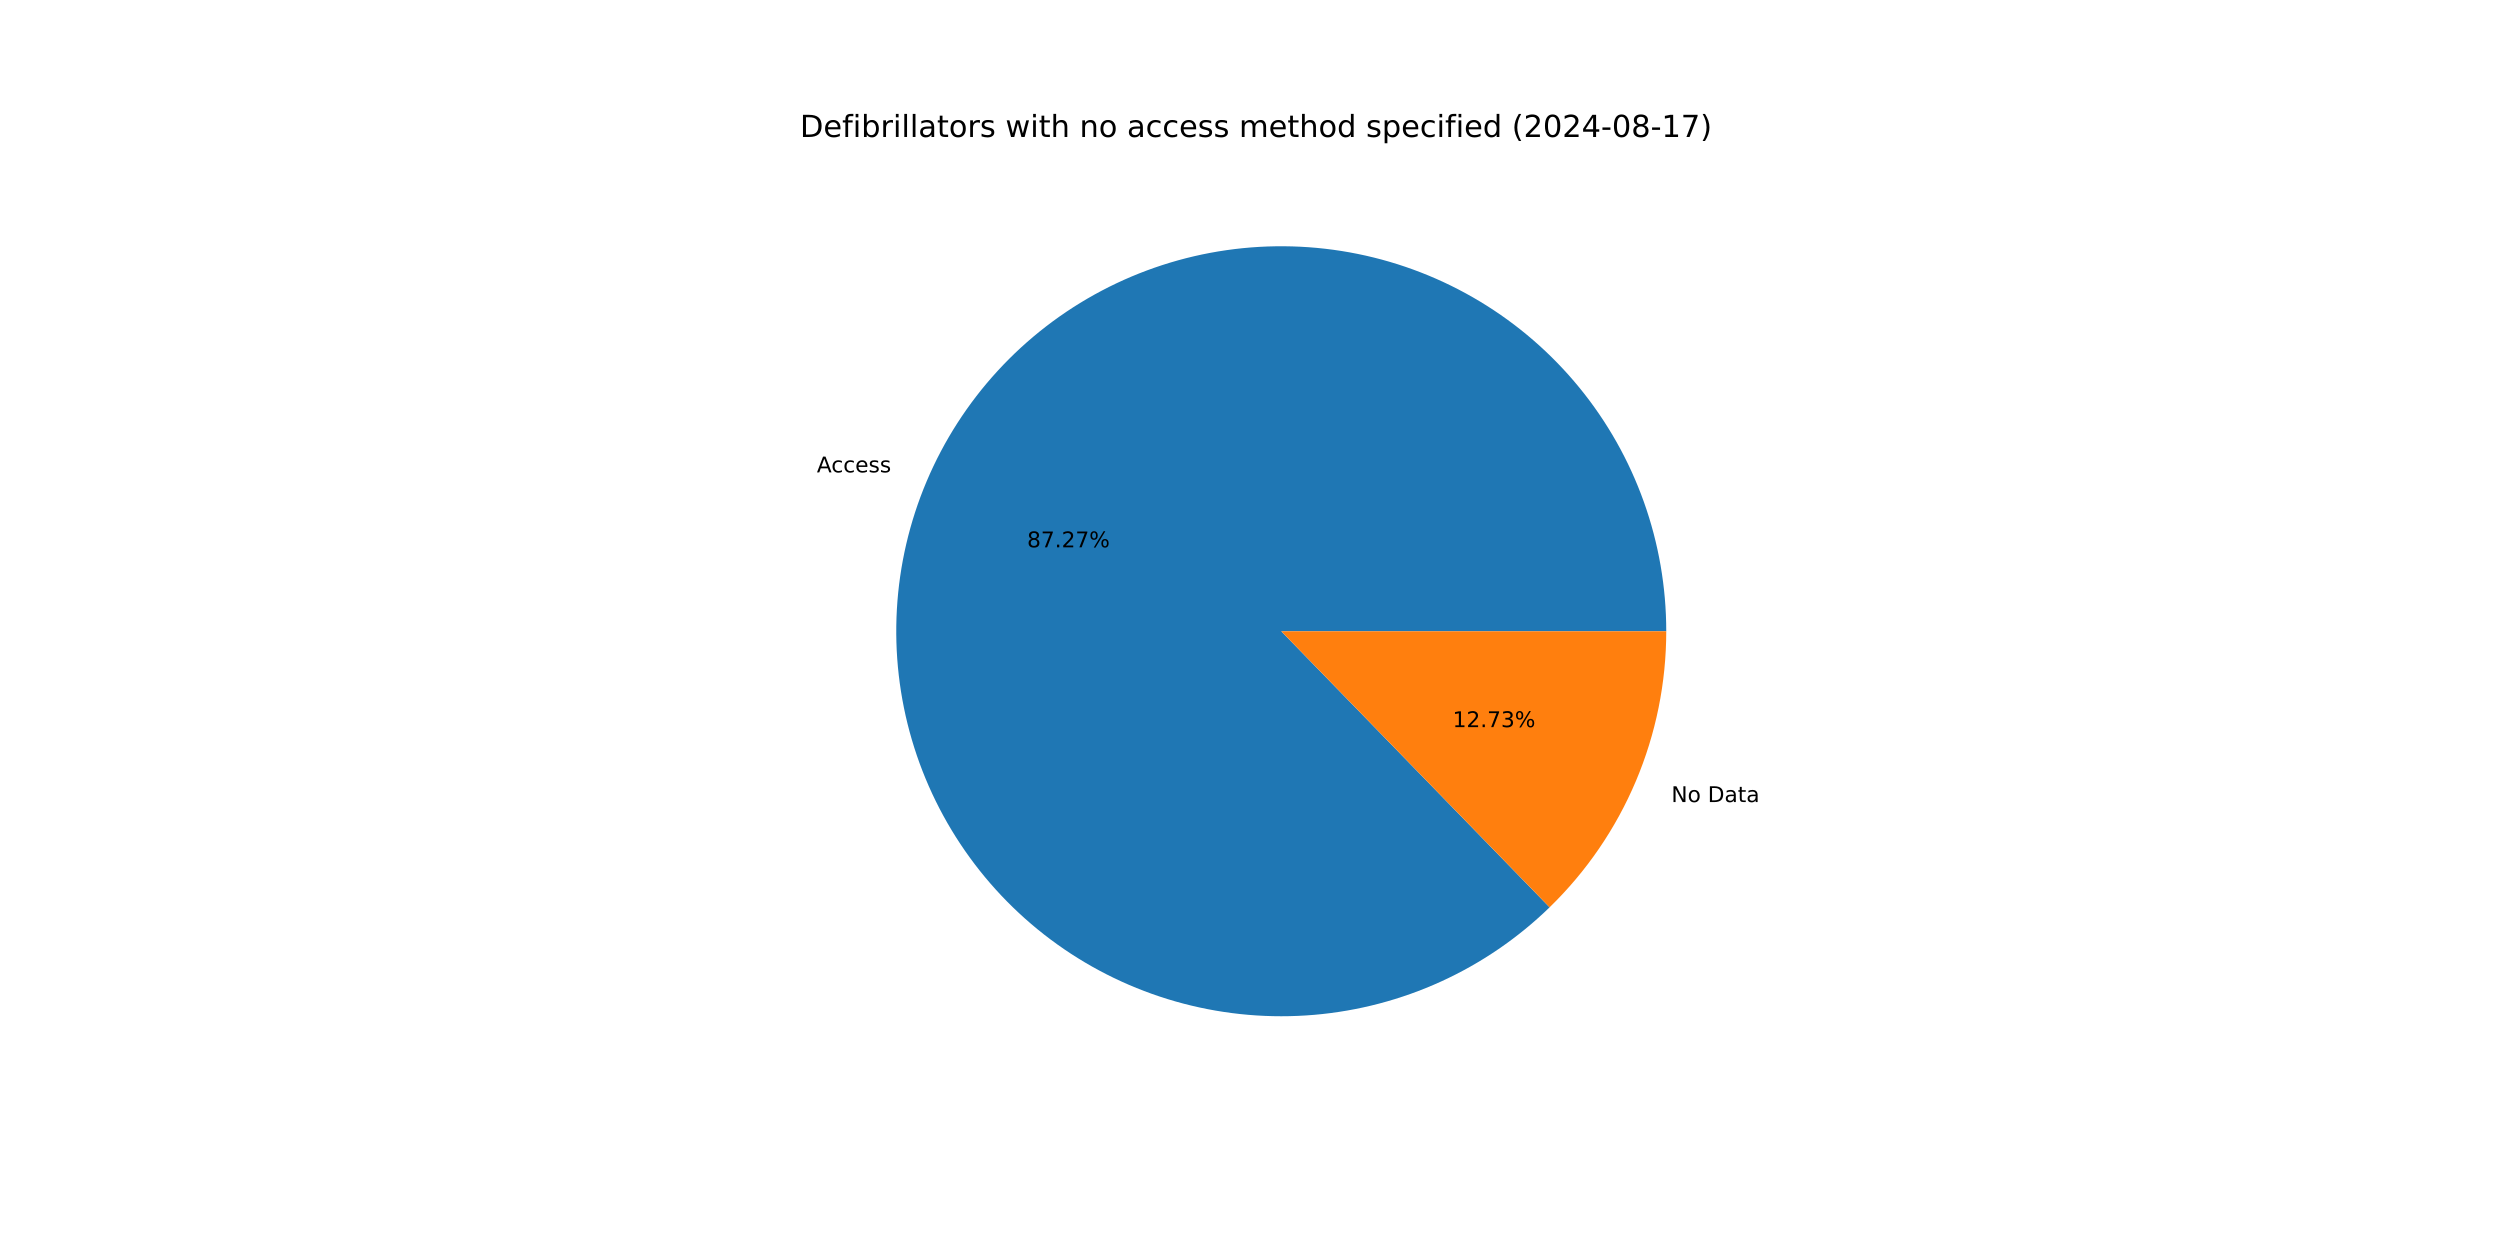
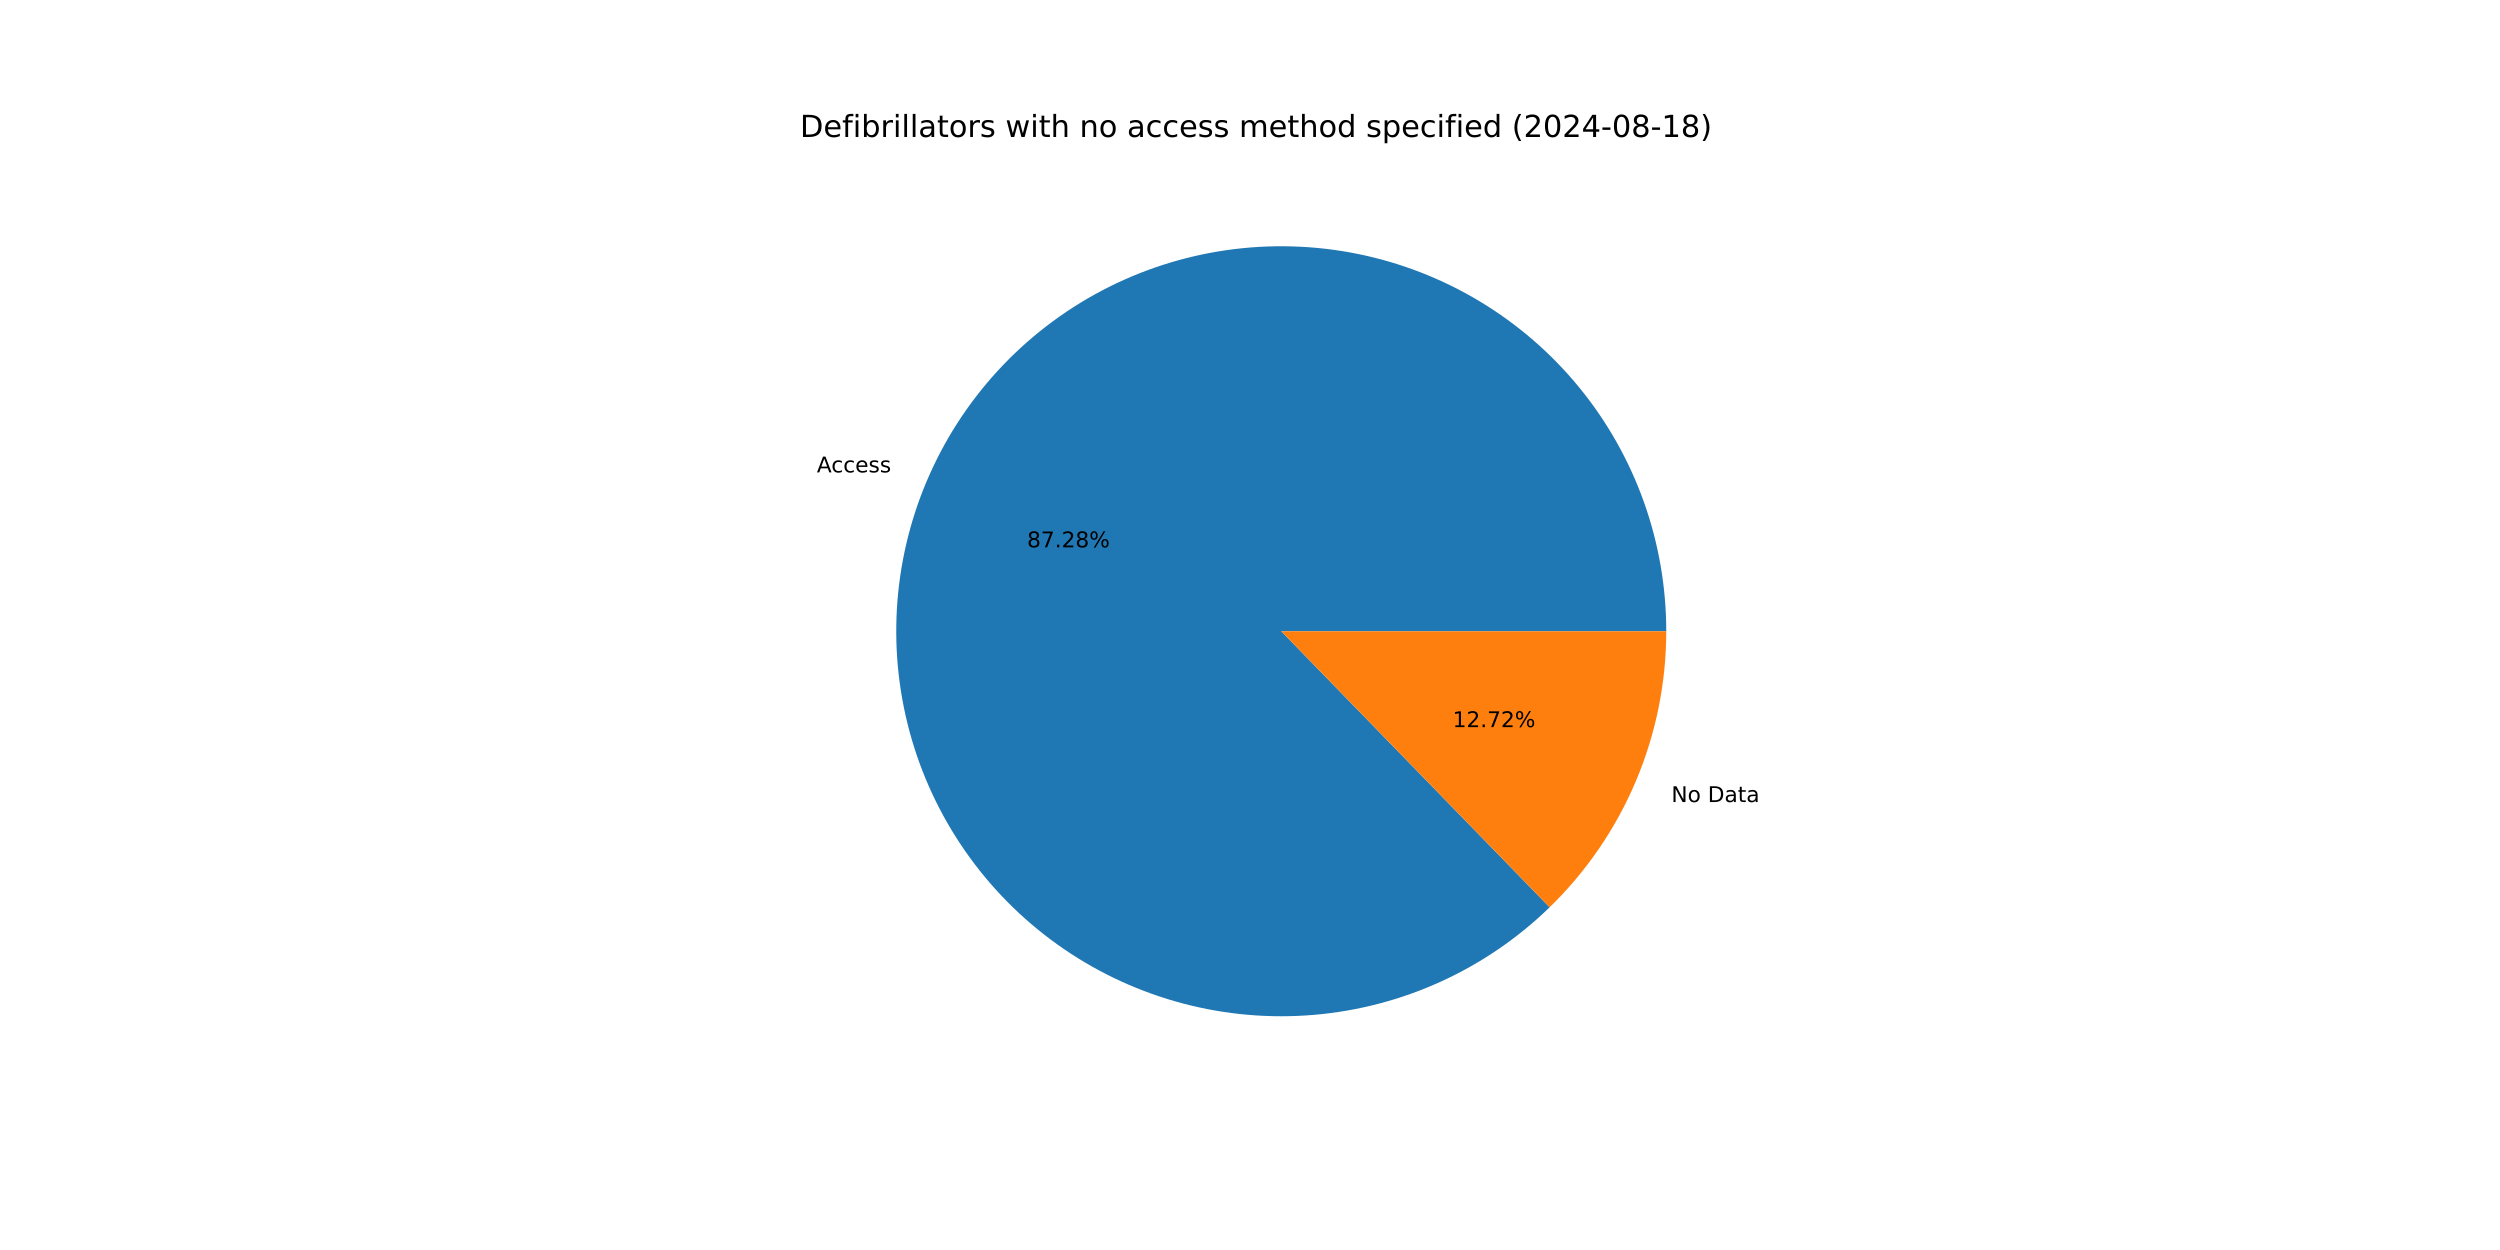
<svg xmlns="http://www.w3.org/2000/svg" xmlns:xlink="http://www.w3.org/1999/xlink" width="1152pt" height="576pt" viewBox="0 0 1152 576" version="1.1">
  <defs>
    <style type="text/css">*{stroke-linejoin: round; stroke-linecap: butt}</style>
  </defs>
  <g id="figure_1">
    <g id="patch_1">
      <path d="M 0 576  L 1152 576  L 1152 0  L 0 0  z " style="fill: #ffffff" />
    </g>
    <g id="axes_1">
      <g id="patch_2">
-         <path d="M 767.808 290.88  C 767.808 270.563 764.318 250.396 757.49 231.261  C 750.663 212.126 740.599 194.305 727.738 178.577  C 714.877 162.849 699.409 149.447 682.011 138.955  C 664.612 128.464 645.54 121.039 625.628 117.005  C 605.715 112.97 585.257 112.387 565.147 115.278  C 545.037 118.17 525.573 124.495 507.604 133.977  C 489.636 143.459 473.429 155.957 459.692 170.926  C 445.954 185.895 434.89 203.113 426.982 221.828  C 419.074 240.542 414.44 260.477 413.281 280.761  C 412.122 301.045 414.456 321.377 420.181 340.871  C 425.906 360.365 434.937 378.731 446.88 395.166  C 458.823 411.602 473.501 425.865 490.273 437.332  C 507.045 448.799 525.662 457.299 545.312 462.463  C 564.962 467.626 585.353 469.376 605.595 467.636  C 625.837 465.896 645.631 460.691 664.111 452.25  C 682.591 443.808 699.485 432.255 714.053 418.094  L 590.4 290.88  z " style="fill: #1f77b4" />
+         <path d="M 767.808 290.88  C 767.808 270.563 764.318 250.396 757.49 231.26  C 750.662 212.125 740.598 194.303 727.736 178.575  C 714.875 162.847 699.407 149.445 682.008 138.954  C 664.609 128.462 645.536 121.038 625.623 117.004  C 605.711 112.97 585.252 112.387 565.142 115.279  C 545.032 118.172 525.567 124.498 507.598 133.98  C 489.63 143.463 473.423 155.962 459.686 170.932  C 445.949 185.902 434.886 203.12 426.979 221.836  C 419.072 240.551 414.438 260.487 413.28 280.771  C 412.123 301.055 414.458 321.388 420.184 340.882  C 425.911 360.375 434.943 378.741 446.888 395.177  C 458.832 411.612 473.511 425.874 490.284 437.34  C 507.057 448.805 525.676 457.305 545.326 462.467  C 564.977 467.629 585.369 469.377 605.611 467.635  C 625.854 465.893 645.647 460.686 664.127 452.243  C 682.606 443.799 699.499 432.244 714.067 418.081  L 590.4 290.88  z " style="fill: #1f77b4" />
      </g>
      <g id="patch_3">
-         <path d="M 714.053 418.094  C 731.063 401.561 744.585 381.783 753.818 359.932  C 763.051 338.082 767.808 314.601 767.808 290.88  L 590.4 290.88  z " style="fill: #ff7f0e" />
+         <path d="M 714.067 418.081  C 731.072 401.548 744.591 381.772 753.821 359.924  C 763.052 338.076 767.808 314.598 767.808 290.88  L 590.4 290.88  z " style="fill: #ff7f0e" />
      </g>
      <g id="matplotlib.axis_1" />
      <g id="matplotlib.axis_2" />
      <g id="text_1">
-         <g transform="translate(376.4061 217.6817) scale(0.1 -0.1)">
+         <g transform="translate(376.4022 217.6909) scale(0.1 -0.1)">
          <defs>
            <path id="DejaVuSans-41" d="M 2188 4044  L 1331 1722  L 3047 1722  L 2188 4044  z M 1831 4666  L 2547 4666  L 4325 0  L 3669 0  L 3244 1197  L 1141 1197  L 716 0  L 50 0  L 1831 4666  z " transform="scale(0.015625)" />
            <path id="DejaVuSans-63" d="M 3122 3366  L 3122 2828  Q 2878 2963 2633 3030  Q 2388 3097 2138 3097  Q 1578 3097 1268 2742  Q 959 2388 959 1747  Q 959 1106 1268 751  Q 1578 397 2138 397  Q 2388 397 2633 464  Q 2878 531 3122 666  L 3122 134  Q 2881 22 2623 -34  Q 2366 -91 2075 -91  Q 1284 -91 818 406  Q 353 903 353 1747  Q 353 2603 823 3093  Q 1294 3584 2113 3584  Q 2378 3584 2631 3529  Q 2884 3475 3122 3366  z " transform="scale(0.015625)" />
            <path id="DejaVuSans-65" d="M 3597 1894  L 3597 1613  L 953 1613  Q 991 1019 1311 708  Q 1631 397 2203 397  Q 2534 397 2845 478  Q 3156 559 3463 722  L 3463 178  Q 3153 47 2828 -22  Q 2503 -91 2169 -91  Q 1331 -91 842 396  Q 353 884 353 1716  Q 353 2575 817 3079  Q 1281 3584 2069 3584  Q 2775 3584 3186 3129  Q 3597 2675 3597 1894  z M 3022 2063  Q 3016 2534 2758 2815  Q 2500 3097 2075 3097  Q 1594 3097 1305 2825  Q 1016 2553 972 2059  L 3022 2063  z " transform="scale(0.015625)" />
            <path id="DejaVuSans-73" d="M 2834 3397  L 2834 2853  Q 2591 2978 2328 3040  Q 2066 3103 1784 3103  Q 1356 3103 1142 2972  Q 928 2841 928 2578  Q 928 2378 1081 2264  Q 1234 2150 1697 2047  L 1894 2003  Q 2506 1872 2764 1633  Q 3022 1394 3022 966  Q 3022 478 2636 193  Q 2250 -91 1575 -91  Q 1294 -91 989 -36  Q 684 19 347 128  L 347 722  Q 666 556 975 473  Q 1284 391 1588 391  Q 1994 391 2212 530  Q 2431 669 2431 922  Q 2431 1156 2273 1281  Q 2116 1406 1581 1522  L 1381 1569  Q 847 1681 609 1914  Q 372 2147 372 2553  Q 372 3047 722 3315  Q 1072 3584 1716 3584  Q 2034 3584 2315 3537  Q 2597 3491 2834 3397  z " transform="scale(0.015625)" />
          </defs>
          <use xlink:href="#DejaVuSans-41" />
          <use xlink:href="#DejaVuSans-63" x="66.658" />
          <use xlink:href="#DejaVuSans-63" x="121.639" />
          <use xlink:href="#DejaVuSans-65" x="176.619" />
          <use xlink:href="#DejaVuSans-73" x="238.143" />
          <use xlink:href="#DejaVuSans-73" x="290.242" />
        </g>
      </g>
      <g id="text_2">
-         <g transform="translate(473.2845 252.2079) scale(0.1 -0.1)">
+         <g transform="translate(473.2824 252.2129) scale(0.1 -0.1)">
          <defs>
            <path id="DejaVuSans-38" d="M 2034 2216  Q 1584 2216 1326 1975  Q 1069 1734 1069 1313  Q 1069 891 1326 650  Q 1584 409 2034 409  Q 2484 409 2743 651  Q 3003 894 3003 1313  Q 3003 1734 2745 1975  Q 2488 2216 2034 2216  z M 1403 2484  Q 997 2584 770 2862  Q 544 3141 544 3541  Q 544 4100 942 4425  Q 1341 4750 2034 4750  Q 2731 4750 3128 4425  Q 3525 4100 3525 3541  Q 3525 3141 3298 2862  Q 3072 2584 2669 2484  Q 3125 2378 3379 2068  Q 3634 1759 3634 1313  Q 3634 634 3220 271  Q 2806 -91 2034 -91  Q 1263 -91 848 271  Q 434 634 434 1313  Q 434 1759 690 2068  Q 947 2378 1403 2484  z M 1172 3481  Q 1172 3119 1398 2916  Q 1625 2713 2034 2713  Q 2441 2713 2670 2916  Q 2900 3119 2900 3481  Q 2900 3844 2670 4047  Q 2441 4250 2034 4250  Q 1625 4250 1398 4047  Q 1172 3844 1172 3481  z " transform="scale(0.015625)" />
            <path id="DejaVuSans-37" d="M 525 4666  L 3525 4666  L 3525 4397  L 1831 0  L 1172 0  L 2766 4134  L 525 4134  L 525 4666  z " transform="scale(0.015625)" />
            <path id="DejaVuSans-2e" d="M 684 794  L 1344 794  L 1344 0  L 684 0  L 684 794  z " transform="scale(0.015625)" />
            <path id="DejaVuSans-32" d="M 1228 531  L 3431 531  L 3431 0  L 469 0  L 469 531  Q 828 903 1448 1529  Q 2069 2156 2228 2338  Q 2531 2678 2651 2914  Q 2772 3150 2772 3378  Q 2772 3750 2511 3984  Q 2250 4219 1831 4219  Q 1534 4219 1204 4116  Q 875 4013 500 3803  L 500 4441  Q 881 4594 1212 4672  Q 1544 4750 1819 4750  Q 2544 4750 2975 4387  Q 3406 4025 3406 3419  Q 3406 3131 3298 2873  Q 3191 2616 2906 2266  Q 2828 2175 2409 1742  Q 1991 1309 1228 531  z " transform="scale(0.015625)" />
            <path id="DejaVuSans-25" d="M 4653 2053  Q 4381 2053 4226 1822  Q 4072 1591 4072 1178  Q 4072 772 4226 539  Q 4381 306 4653 306  Q 4919 306 5073 539  Q 5228 772 5228 1178  Q 5228 1588 5073 1820  Q 4919 2053 4653 2053  z M 4653 2450  Q 5147 2450 5437 2106  Q 5728 1763 5728 1178  Q 5728 594 5436 251  Q 5144 -91 4653 -91  Q 4153 -91 3862 251  Q 3572 594 3572 1178  Q 3572 1766 3864 2108  Q 4156 2450 4653 2450  z M 1428 4353  Q 1159 4353 1004 4120  Q 850 3888 850 3481  Q 850 3069 1003 2837  Q 1156 2606 1428 2606  Q 1700 2606 1854 2837  Q 2009 3069 2009 3481  Q 2009 3884 1853 4118  Q 1697 4353 1428 4353  z M 4250 4750  L 4750 4750  L 1831 -91  L 1331 -91  L 4250 4750  z M 1428 4750  Q 1922 4750 2215 4408  Q 2509 4066 2509 3481  Q 2509 2891 2217 2550  Q 1925 2209 1428 2209  Q 931 2209 642 2551  Q 353 2894 353 3481  Q 353 4063 643 4406  Q 934 4750 1428 4750  z " transform="scale(0.015625)" />
          </defs>
          <use xlink:href="#DejaVuSans-38" />
          <use xlink:href="#DejaVuSans-37" x="63.623" />
          <use xlink:href="#DejaVuSans-2e" x="127.246" />
          <use xlink:href="#DejaVuSans-32" x="159.033" />
-           <use xlink:href="#DejaVuSans-37" x="222.656" />
+           <use xlink:href="#DejaVuSans-38" x="222.656" />
          <use xlink:href="#DejaVuSans-25" x="286.279" />
        </g>
      </g>
      <g id="text_3">
-         <g transform="translate(770.1595 369.597) scale(0.1 -0.1)">
+         <g transform="translate(770.1634 369.5879) scale(0.1 -0.1)">
          <defs>
            <path id="DejaVuSans-4e" d="M 628 4666  L 1478 4666  L 3547 763  L 3547 4666  L 4159 4666  L 4159 0  L 3309 0  L 1241 3903  L 1241 0  L 628 0  L 628 4666  z " transform="scale(0.015625)" />
            <path id="DejaVuSans-6f" d="M 1959 3097  Q 1497 3097 1228 2736  Q 959 2375 959 1747  Q 959 1119 1226 758  Q 1494 397 1959 397  Q 2419 397 2687 759  Q 2956 1122 2956 1747  Q 2956 2369 2687 2733  Q 2419 3097 1959 3097  z M 1959 3584  Q 2709 3584 3137 3096  Q 3566 2609 3566 1747  Q 3566 888 3137 398  Q 2709 -91 1959 -91  Q 1206 -91 779 398  Q 353 888 353 1747  Q 353 2609 779 3096  Q 1206 3584 1959 3584  z " transform="scale(0.015625)" />
            <path id="DejaVuSans-20" transform="scale(0.015625)" />
            <path id="DejaVuSans-44" d="M 1259 4147  L 1259 519  L 2022 519  Q 2988 519 3436 956  Q 3884 1394 3884 2338  Q 3884 3275 3436 3711  Q 2988 4147 2022 4147  L 1259 4147  z M 628 4666  L 1925 4666  Q 3281 4666 3915 4102  Q 4550 3538 4550 2338  Q 4550 1131 3912 565  Q 3275 0 1925 0  L 628 0  L 628 4666  z " transform="scale(0.015625)" />
            <path id="DejaVuSans-61" d="M 2194 1759  Q 1497 1759 1228 1600  Q 959 1441 959 1056  Q 959 750 1161 570  Q 1363 391 1709 391  Q 2188 391 2477 730  Q 2766 1069 2766 1631  L 2766 1759  L 2194 1759  z M 3341 1997  L 3341 0  L 2766 0  L 2766 531  Q 2569 213 2275 61  Q 1981 -91 1556 -91  Q 1019 -91 701 211  Q 384 513 384 1019  Q 384 1609 779 1909  Q 1175 2209 1959 2209  L 2766 2209  L 2766 2266  Q 2766 2663 2505 2880  Q 2244 3097 1772 3097  Q 1472 3097 1187 3025  Q 903 2953 641 2809  L 641 3341  Q 956 3463 1253 3523  Q 1550 3584 1831 3584  Q 2591 3584 2966 3190  Q 3341 2797 3341 1997  z " transform="scale(0.015625)" />
            <path id="DejaVuSans-74" d="M 1172 4494  L 1172 3500  L 2356 3500  L 2356 3053  L 1172 3053  L 1172 1153  Q 1172 725 1289 603  Q 1406 481 1766 481  L 2356 481  L 2356 0  L 1766 0  Q 1100 0 847 248  Q 594 497 594 1153  L 594 3053  L 172 3053  L 172 3500  L 594 3500  L 594 4494  L 1172 4494  z " transform="scale(0.015625)" />
          </defs>
          <use xlink:href="#DejaVuSans-4e" />
          <use xlink:href="#DejaVuSans-6f" x="74.805" />
          <use xlink:href="#DejaVuSans-20" x="135.986" />
          <use xlink:href="#DejaVuSans-44" x="167.773" />
          <use xlink:href="#DejaVuSans-61" x="244.775" />
          <use xlink:href="#DejaVuSans-74" x="306.055" />
          <use xlink:href="#DejaVuSans-61" x="345.264" />
        </g>
      </g>
      <g id="text_4">
-         <g transform="translate(669.3858 335.0708) scale(0.1 -0.1)">
+         <g transform="translate(669.3879 335.0658) scale(0.1 -0.1)">
          <defs>
            <path id="DejaVuSans-31" d="M 794 531  L 1825 531  L 1825 4091  L 703 3866  L 703 4441  L 1819 4666  L 2450 4666  L 2450 531  L 3481 531  L 3481 0  L 794 0  L 794 531  z " transform="scale(0.015625)" />
-             <path id="DejaVuSans-33" d="M 2597 2516  Q 3050 2419 3304 2112  Q 3559 1806 3559 1356  Q 3559 666 3084 287  Q 2609 -91 1734 -91  Q 1441 -91 1130 -33  Q 819 25 488 141  L 488 750  Q 750 597 1062 519  Q 1375 441 1716 441  Q 2309 441 2620 675  Q 2931 909 2931 1356  Q 2931 1769 2642 2001  Q 2353 2234 1838 2234  L 1294 2234  L 1294 2753  L 1863 2753  Q 2328 2753 2575 2939  Q 2822 3125 2822 3475  Q 2822 3834 2567 4026  Q 2313 4219 1838 4219  Q 1578 4219 1281 4162  Q 984 4106 628 3988  L 628 4550  Q 988 4650 1302 4700  Q 1616 4750 1894 4750  Q 2613 4750 3031 4423  Q 3450 4097 3450 3541  Q 3450 3153 3228 2886  Q 3006 2619 2597 2516  z " transform="scale(0.015625)" />
          </defs>
          <use xlink:href="#DejaVuSans-31" />
          <use xlink:href="#DejaVuSans-32" x="63.623" />
          <use xlink:href="#DejaVuSans-2e" x="127.246" />
          <use xlink:href="#DejaVuSans-37" x="159.033" />
-           <use xlink:href="#DejaVuSans-33" x="222.656" />
+           <use xlink:href="#DejaVuSans-32" x="222.656" />
          <use xlink:href="#DejaVuSans-25" x="286.279" />
        </g>
      </g>
      <g id="text_5">
        <g transform="translate(368.64 63.12) scale(0.14 -0.14)">
          <defs>
            <path id="DejaVuSans-66" d="M 2375 4863  L 2375 4384  L 1825 4384  Q 1516 4384 1395 4259  Q 1275 4134 1275 3809  L 1275 3500  L 2222 3500  L 2222 3053  L 1275 3053  L 1275 0  L 697 0  L 697 3053  L 147 3053  L 147 3500  L 697 3500  L 697 3744  Q 697 4328 969 4595  Q 1241 4863 1831 4863  L 2375 4863  z " transform="scale(0.015625)" />
            <path id="DejaVuSans-69" d="M 603 3500  L 1178 3500  L 1178 0  L 603 0  L 603 3500  z M 603 4863  L 1178 4863  L 1178 4134  L 603 4134  L 603 4863  z " transform="scale(0.015625)" />
            <path id="DejaVuSans-62" d="M 3116 1747  Q 3116 2381 2855 2742  Q 2594 3103 2138 3103  Q 1681 3103 1420 2742  Q 1159 2381 1159 1747  Q 1159 1113 1420 752  Q 1681 391 2138 391  Q 2594 391 2855 752  Q 3116 1113 3116 1747  z M 1159 2969  Q 1341 3281 1617 3432  Q 1894 3584 2278 3584  Q 2916 3584 3314 3078  Q 3713 2572 3713 1747  Q 3713 922 3314 415  Q 2916 -91 2278 -91  Q 1894 -91 1617 61  Q 1341 213 1159 525  L 1159 0  L 581 0  L 581 4863  L 1159 4863  L 1159 2969  z " transform="scale(0.015625)" />
            <path id="DejaVuSans-72" d="M 2631 2963  Q 2534 3019 2420 3045  Q 2306 3072 2169 3072  Q 1681 3072 1420 2755  Q 1159 2438 1159 1844  L 1159 0  L 581 0  L 581 3500  L 1159 3500  L 1159 2956  Q 1341 3275 1631 3429  Q 1922 3584 2338 3584  Q 2397 3584 2469 3576  Q 2541 3569 2628 3553  L 2631 2963  z " transform="scale(0.015625)" />
            <path id="DejaVuSans-6c" d="M 603 4863  L 1178 4863  L 1178 0  L 603 0  L 603 4863  z " transform="scale(0.015625)" />
            <path id="DejaVuSans-77" d="M 269 3500  L 844 3500  L 1563 769  L 2278 3500  L 2956 3500  L 3675 769  L 4391 3500  L 4966 3500  L 4050 0  L 3372 0  L 2619 2869  L 1863 0  L 1184 0  L 269 3500  z " transform="scale(0.015625)" />
            <path id="DejaVuSans-68" d="M 3513 2113  L 3513 0  L 2938 0  L 2938 2094  Q 2938 2591 2744 2837  Q 2550 3084 2163 3084  Q 1697 3084 1428 2787  Q 1159 2491 1159 1978  L 1159 0  L 581 0  L 581 4863  L 1159 4863  L 1159 2956  Q 1366 3272 1645 3428  Q 1925 3584 2291 3584  Q 2894 3584 3203 3211  Q 3513 2838 3513 2113  z " transform="scale(0.015625)" />
            <path id="DejaVuSans-6e" d="M 3513 2113  L 3513 0  L 2938 0  L 2938 2094  Q 2938 2591 2744 2837  Q 2550 3084 2163 3084  Q 1697 3084 1428 2787  Q 1159 2491 1159 1978  L 1159 0  L 581 0  L 581 3500  L 1159 3500  L 1159 2956  Q 1366 3272 1645 3428  Q 1925 3584 2291 3584  Q 2894 3584 3203 3211  Q 3513 2838 3513 2113  z " transform="scale(0.015625)" />
            <path id="DejaVuSans-6d" d="M 3328 2828  Q 3544 3216 3844 3400  Q 4144 3584 4550 3584  Q 5097 3584 5394 3201  Q 5691 2819 5691 2113  L 5691 0  L 5113 0  L 5113 2094  Q 5113 2597 4934 2840  Q 4756 3084 4391 3084  Q 3944 3084 3684 2787  Q 3425 2491 3425 1978  L 3425 0  L 2847 0  L 2847 2094  Q 2847 2600 2669 2842  Q 2491 3084 2119 3084  Q 1678 3084 1418 2786  Q 1159 2488 1159 1978  L 1159 0  L 581 0  L 581 3500  L 1159 3500  L 1159 2956  Q 1356 3278 1631 3431  Q 1906 3584 2284 3584  Q 2666 3584 2933 3390  Q 3200 3197 3328 2828  z " transform="scale(0.015625)" />
            <path id="DejaVuSans-64" d="M 2906 2969  L 2906 4863  L 3481 4863  L 3481 0  L 2906 0  L 2906 525  Q 2725 213 2448 61  Q 2172 -91 1784 -91  Q 1150 -91 751 415  Q 353 922 353 1747  Q 353 2572 751 3078  Q 1150 3584 1784 3584  Q 2172 3584 2448 3432  Q 2725 3281 2906 2969  z M 947 1747  Q 947 1113 1208 752  Q 1469 391 1925 391  Q 2381 391 2643 752  Q 2906 1113 2906 1747  Q 2906 2381 2643 2742  Q 2381 3103 1925 3103  Q 1469 3103 1208 2742  Q 947 2381 947 1747  z " transform="scale(0.015625)" />
            <path id="DejaVuSans-70" d="M 1159 525  L 1159 -1331  L 581 -1331  L 581 3500  L 1159 3500  L 1159 2969  Q 1341 3281 1617 3432  Q 1894 3584 2278 3584  Q 2916 3584 3314 3078  Q 3713 2572 3713 1747  Q 3713 922 3314 415  Q 2916 -91 2278 -91  Q 1894 -91 1617 61  Q 1341 213 1159 525  z M 3116 1747  Q 3116 2381 2855 2742  Q 2594 3103 2138 3103  Q 1681 3103 1420 2742  Q 1159 2381 1159 1747  Q 1159 1113 1420 752  Q 1681 391 2138 391  Q 2594 391 2855 752  Q 3116 1113 3116 1747  z " transform="scale(0.015625)" />
            <path id="DejaVuSans-28" d="M 1984 4856  Q 1566 4138 1362 3434  Q 1159 2731 1159 2009  Q 1159 1288 1364 580  Q 1569 -128 1984 -844  L 1484 -844  Q 1016 -109 783 600  Q 550 1309 550 2009  Q 550 2706 781 3412  Q 1013 4119 1484 4856  L 1984 4856  z " transform="scale(0.015625)" />
            <path id="DejaVuSans-30" d="M 2034 4250  Q 1547 4250 1301 3770  Q 1056 3291 1056 2328  Q 1056 1369 1301 889  Q 1547 409 2034 409  Q 2525 409 2770 889  Q 3016 1369 3016 2328  Q 3016 3291 2770 3770  Q 2525 4250 2034 4250  z M 2034 4750  Q 2819 4750 3233 4129  Q 3647 3509 3647 2328  Q 3647 1150 3233 529  Q 2819 -91 2034 -91  Q 1250 -91 836 529  Q 422 1150 422 2328  Q 422 3509 836 4129  Q 1250 4750 2034 4750  z " transform="scale(0.015625)" />
            <path id="DejaVuSans-34" d="M 2419 4116  L 825 1625  L 2419 1625  L 2419 4116  z M 2253 4666  L 3047 4666  L 3047 1625  L 3713 1625  L 3713 1100  L 3047 1100  L 3047 0  L 2419 0  L 2419 1100  L 313 1100  L 313 1709  L 2253 4666  z " transform="scale(0.015625)" />
            <path id="DejaVuSans-2d" d="M 313 2009  L 1997 2009  L 1997 1497  L 313 1497  L 313 2009  z " transform="scale(0.015625)" />
            <path id="DejaVuSans-29" d="M 513 4856  L 1013 4856  Q 1481 4119 1714 3412  Q 1947 2706 1947 2009  Q 1947 1309 1714 600  Q 1481 -109 1013 -844  L 513 -844  Q 928 -128 1133 580  Q 1338 1288 1338 2009  Q 1338 2731 1133 3434  Q 928 4138 513 4856  z " transform="scale(0.015625)" />
          </defs>
          <use xlink:href="#DejaVuSans-44" />
          <use xlink:href="#DejaVuSans-65" x="77.002" />
          <use xlink:href="#DejaVuSans-66" x="138.525" />
          <use xlink:href="#DejaVuSans-69" x="173.73" />
          <use xlink:href="#DejaVuSans-62" x="201.514" />
          <use xlink:href="#DejaVuSans-72" x="264.99" />
          <use xlink:href="#DejaVuSans-69" x="306.104" />
          <use xlink:href="#DejaVuSans-6c" x="333.887" />
          <use xlink:href="#DejaVuSans-6c" x="361.67" />
          <use xlink:href="#DejaVuSans-61" x="389.453" />
          <use xlink:href="#DejaVuSans-74" x="450.732" />
          <use xlink:href="#DejaVuSans-6f" x="489.941" />
          <use xlink:href="#DejaVuSans-72" x="551.123" />
          <use xlink:href="#DejaVuSans-73" x="592.236" />
          <use xlink:href="#DejaVuSans-20" x="644.336" />
          <use xlink:href="#DejaVuSans-77" x="676.123" />
          <use xlink:href="#DejaVuSans-69" x="757.91" />
          <use xlink:href="#DejaVuSans-74" x="785.693" />
          <use xlink:href="#DejaVuSans-68" x="824.902" />
          <use xlink:href="#DejaVuSans-20" x="888.281" />
          <use xlink:href="#DejaVuSans-6e" x="920.068" />
          <use xlink:href="#DejaVuSans-6f" x="983.447" />
          <use xlink:href="#DejaVuSans-20" x="1044.629" />
          <use xlink:href="#DejaVuSans-61" x="1076.416" />
          <use xlink:href="#DejaVuSans-63" x="1137.695" />
          <use xlink:href="#DejaVuSans-63" x="1192.676" />
          <use xlink:href="#DejaVuSans-65" x="1247.656" />
          <use xlink:href="#DejaVuSans-73" x="1309.18" />
          <use xlink:href="#DejaVuSans-73" x="1361.279" />
          <use xlink:href="#DejaVuSans-20" x="1413.379" />
          <use xlink:href="#DejaVuSans-6d" x="1445.166" />
          <use xlink:href="#DejaVuSans-65" x="1542.578" />
          <use xlink:href="#DejaVuSans-74" x="1604.102" />
          <use xlink:href="#DejaVuSans-68" x="1643.311" />
          <use xlink:href="#DejaVuSans-6f" x="1706.689" />
          <use xlink:href="#DejaVuSans-64" x="1767.871" />
          <use xlink:href="#DejaVuSans-20" x="1831.348" />
          <use xlink:href="#DejaVuSans-73" x="1863.135" />
          <use xlink:href="#DejaVuSans-70" x="1915.234" />
          <use xlink:href="#DejaVuSans-65" x="1978.711" />
          <use xlink:href="#DejaVuSans-63" x="2040.234" />
          <use xlink:href="#DejaVuSans-69" x="2095.215" />
          <use xlink:href="#DejaVuSans-66" x="2122.998" />
          <use xlink:href="#DejaVuSans-69" x="2158.203" />
          <use xlink:href="#DejaVuSans-65" x="2185.986" />
          <use xlink:href="#DejaVuSans-64" x="2247.51" />
          <use xlink:href="#DejaVuSans-20" x="2310.986" />
          <use xlink:href="#DejaVuSans-28" x="2342.773" />
          <use xlink:href="#DejaVuSans-32" x="2381.787" />
          <use xlink:href="#DejaVuSans-30" x="2445.41" />
          <use xlink:href="#DejaVuSans-32" x="2509.033" />
          <use xlink:href="#DejaVuSans-34" x="2572.656" />
          <use xlink:href="#DejaVuSans-2d" x="2636.279" />
          <use xlink:href="#DejaVuSans-30" x="2672.363" />
          <use xlink:href="#DejaVuSans-38" x="2735.986" />
          <use xlink:href="#DejaVuSans-2d" x="2799.609" />
          <use xlink:href="#DejaVuSans-31" x="2835.693" />
-           <use xlink:href="#DejaVuSans-37" x="2899.316" />
+           <use xlink:href="#DejaVuSans-38" x="2899.316" />
          <use xlink:href="#DejaVuSans-29" x="2962.939" />
        </g>
      </g>
    </g>
  </g>
</svg>
